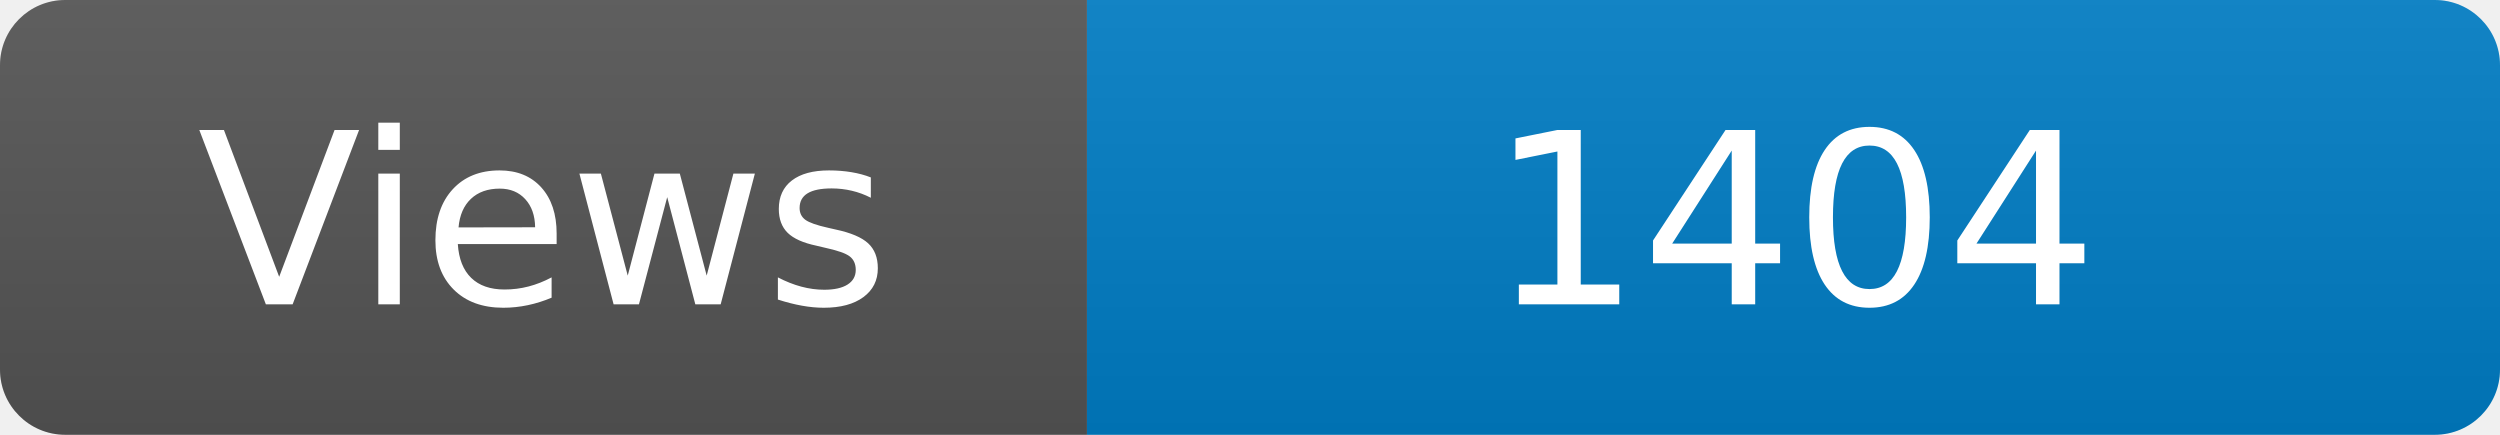
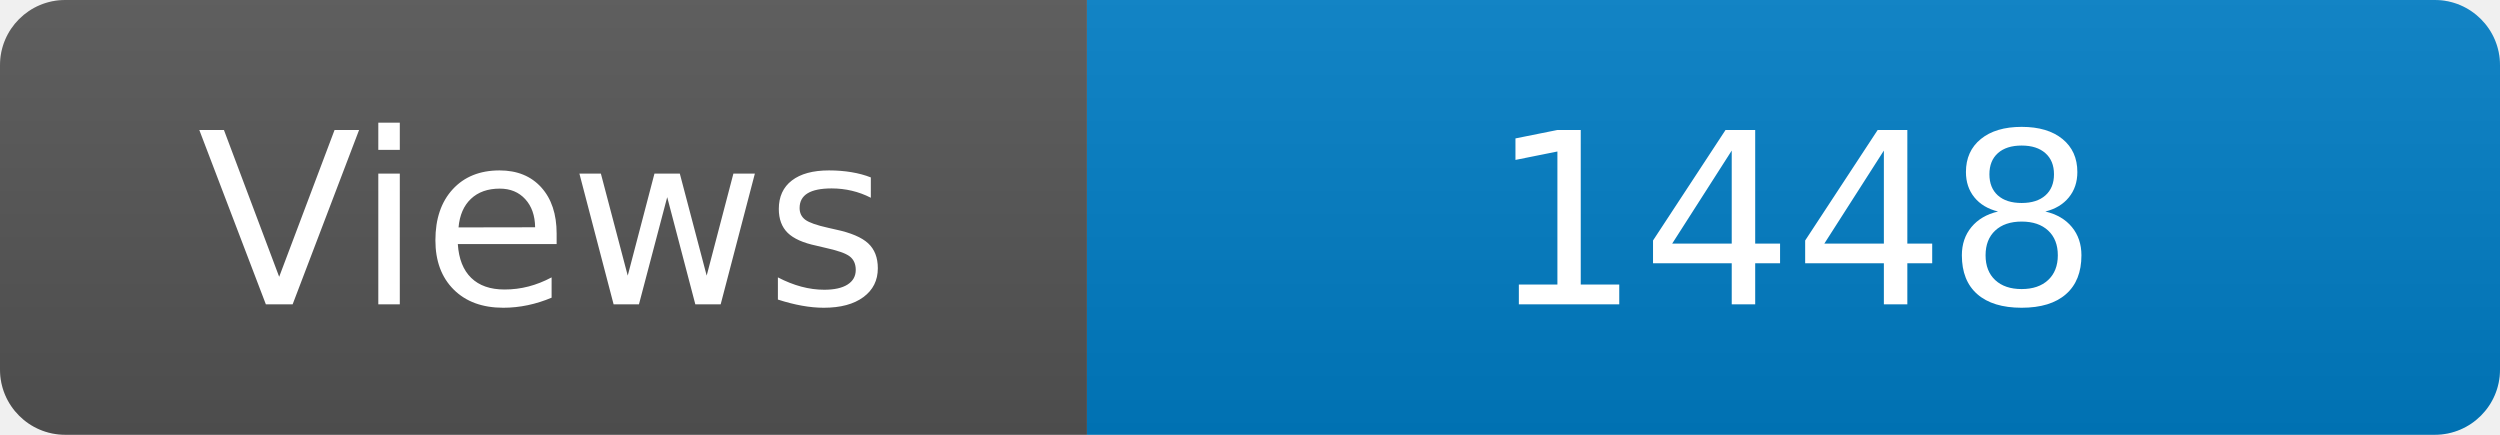
<svg xmlns="http://www.w3.org/2000/svg" width="115" height="20" role="img" aria-label="Maintained?: yes">
  <linearGradient id="s" x2="0" y2="100%">
    <stop offset="0" stop-color="#bbb" stop-opacity=".1" />
    <stop offset="1" stop-opacity=".1" />
  </linearGradient>
  <clipPath id="r">
    <rect width="115" height="20" rx="3" fill="#fff" />
  </clipPath>
  <g clip-path="url(#r)">
    <rect width="50" height="20" fill="#555" />
    <rect x="50" width="160" height="20" fill="#007ec6" />
    <rect width="115" height="20" fill="url(#s)" />
  </g>
  <g fill="#fff" text-anchor="middle" font-family="Verdana,Geneva,DejaVu Sans,sans-serif" font-size="110">
    <text x="250" y="140" transform="scale(.1)" fill="#fff">Views</text>
-     <text x="825" y="140" transform="scale(.1)" fill="#fff">1404</text>
+     <text x="825" y="140" transform="scale(.1)" fill="#fff">1448</text>
  </g>
</svg>
